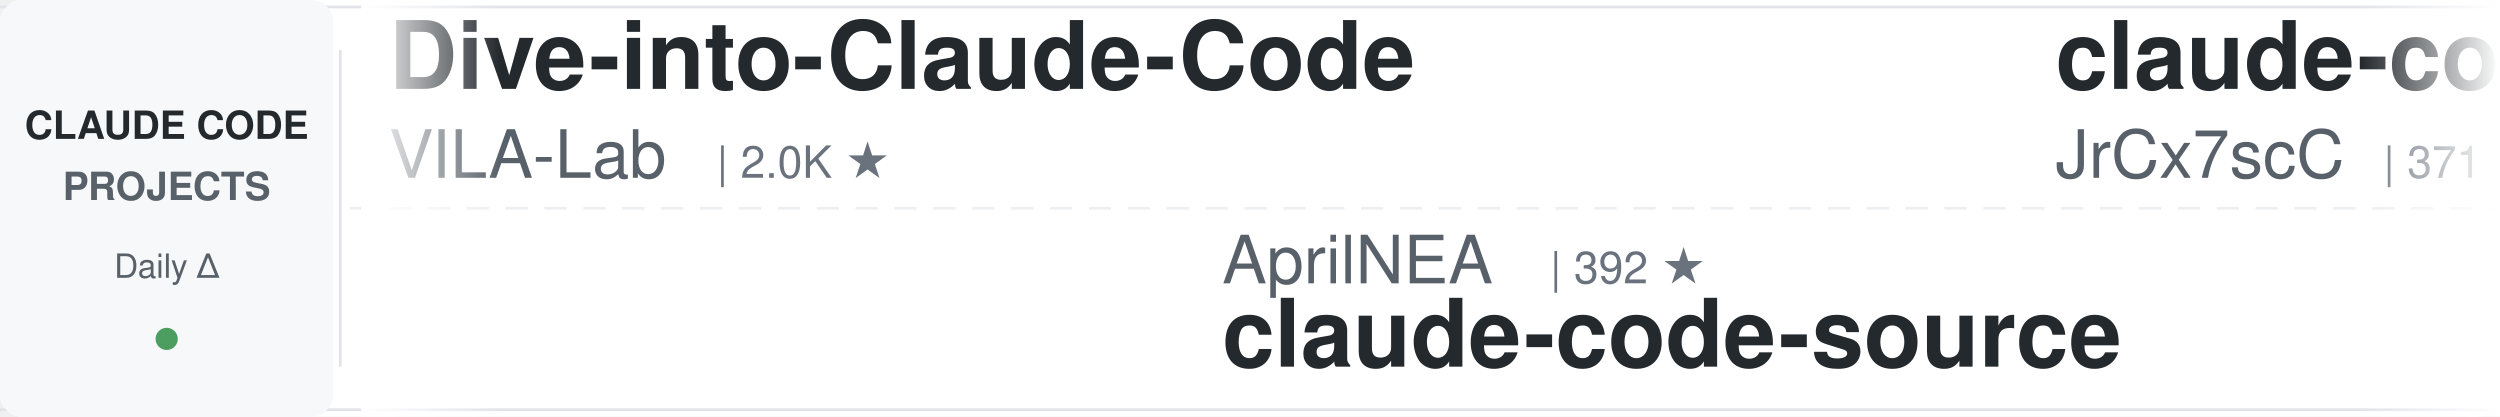
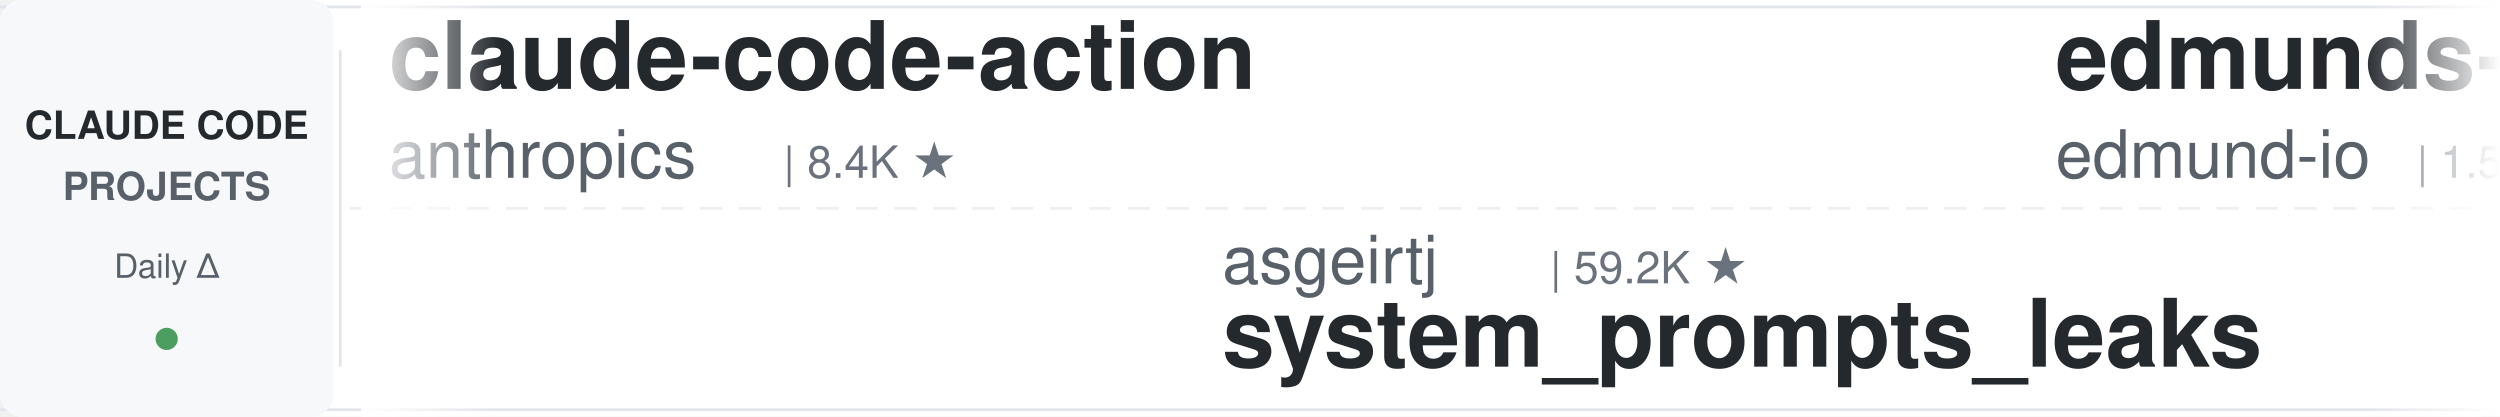
<svg xmlns="http://www.w3.org/2000/svg" width="900" height="150">
  <defs>
    <linearGradient id="leftFade" x1="0%" y1="0%" x2="100%" y2="0%">
      <stop offset="0%" style="stop-color:#ffffff;stop-opacity:1" />
      <stop offset="100%" style="stop-color:#ffffff;stop-opacity:0" />
    </linearGradient>
    <linearGradient id="rightFade" x1="0%" y1="0%" x2="100%" y2="0%">
      <stop offset="0%" style="stop-color:#ffffff;stop-opacity:0" />
      <stop offset="100%" style="stop-color:#ffffff;stop-opacity:1" />
    </linearGradient>
  </defs>
  <rect width="900" height="150" fill="#ffffff" rx="8" />
  <rect x="0" y="2" width="900" height="1" fill="#e1e4e8" />
  <rect x="0" y="147" width="900" height="1" fill="#e1e4e8" />
  <line x1="0" y1="75" x2="900" y2="75" stroke="#e1e4e8" stroke-width="1" stroke-dasharray="8 6" opacity="0.6" />
  <rect x="0" y="0" width="120" height="150" fill="#f6f8fa" rx="8" />
  <text x="60" y="50" font-family="-apple-system, BlinkMacSystemFont, 'Segoe UI', Helvetica, Arial, sans-serif" font-size="14" font-weight="600" fill="#24292e" text-anchor="middle">CLAUDE CODE</text>
  <text x="60" y="72" font-family="-apple-system, BlinkMacSystemFont, 'Segoe UI', Helvetica, Arial, sans-serif" font-size="14" font-weight="600" fill="#586069" text-anchor="middle">PROJECTS</text>
  <text x="60" y="100" font-family="-apple-system, BlinkMacSystemFont, 'Segoe UI', Helvetica, Arial, sans-serif" font-size="12" font-weight="500" fill="#586069" text-anchor="middle">Daily Δ</text>
  <circle cx="60" cy="122" r="4" fill="#22863a" opacity="0.8" />
  <rect x="122" y="18" width="1" height="114" fill="#e1e4e8" />
  <clipPath id="tickerClip">
    <rect x="130" y="0" width="770" height="150" />
  </clipPath>
  <g clip-path="url(#tickerClip)">
    <g id="tickerItems">
      <animateTransform attributeName="transform" attributeType="XML" type="translate" from="0 0" to="-3000 0" dur="54s" repeatCount="indefinite" />
      <g transform="translate(0, 0)">
-         <text x="140" y="32" font-family="-apple-system, BlinkMacSystemFont, 'Segoe UI', Helvetica, Arial, sans-serif" font-size="34" font-weight="600" fill="#24292e">Dive-into-Claude-Code</text>
-         <text x="140" y="64" font-family="-apple-system, BlinkMacSystemFont, 'Segoe UI', Helvetica, Arial, sans-serif" font-size="24" font-weight="400" fill="#586069">VILA-Lab</text>
-         <text x="258" y="64" font-family="-apple-system, BlinkMacSystemFont, 'Segoe UI', Helvetica, Arial, sans-serif" font-size="16" font-weight="500" fill="#6a737d">| 2.0K ★</text>
+         <text x="140" y="32" font-family="-apple-system, BlinkMacSystemFont, 'Segoe UI', Helvetica, Arial, sans-serif" font-size="34" font-weight="600" fill="#24292e">claude-code-action</text>
+         <text x="140" y="64" font-family="-apple-system, BlinkMacSystemFont, 'Segoe UI', Helvetica, Arial, sans-serif" font-size="24" font-weight="400" fill="#586069">anthropics</text>
+         <text x="282" y="64" font-family="-apple-system, BlinkMacSystemFont, 'Segoe UI', Helvetica, Arial, sans-serif" font-size="16" font-weight="500" fill="#6a737d">| 8.4K ★</text>
      </g>
      <g transform="translate(300, 0)">
-         <text x="140" y="102" font-family="-apple-system, BlinkMacSystemFont, 'Segoe UI', Helvetica, Arial, sans-serif" font-size="24" font-weight="400" fill="#586069">AprilNEA</text>
-         <text x="258" y="102" font-family="-apple-system, BlinkMacSystemFont, 'Segoe UI', Helvetica, Arial, sans-serif" font-size="16" font-weight="500" fill="#6a737d">| 392 ★</text>
-         <text x="140" y="132" font-family="-apple-system, BlinkMacSystemFont, 'Segoe UI', Helvetica, Arial, sans-serif" font-size="34" font-weight="600" fill="#24292e">claude-code-source</text>
+         <text x="140" y="102" font-family="-apple-system, BlinkMacSystemFont, 'Segoe UI', Helvetica, Arial, sans-serif" font-size="24" font-weight="400" fill="#586069">asgeirtj</text>
+         <text x="258" y="102" font-family="-apple-system, BlinkMacSystemFont, 'Segoe UI', Helvetica, Arial, sans-serif" font-size="16" font-weight="500" fill="#6a737d">| 59.2K ★</text>
+         <text x="140" y="132" font-family="-apple-system, BlinkMacSystemFont, 'Segoe UI', Helvetica, Arial, sans-serif" font-size="34" font-weight="600" fill="#24292e">system_prompts_leaks</text>
      </g>
      <g transform="translate(600, 0)">
-         <text x="140" y="32" font-family="-apple-system, BlinkMacSystemFont, 'Segoe UI', Helvetica, Arial, sans-serif" font-size="34" font-weight="600" fill="#24292e">claude-code-source</text>
-         <text x="140" y="64" font-family="-apple-system, BlinkMacSystemFont, 'Segoe UI', Helvetica, Arial, sans-serif" font-size="24" font-weight="400" fill="#586069">JrCx7scC</text>
-         <text x="258" y="64" font-family="-apple-system, BlinkMacSystemFont, 'Segoe UI', Helvetica, Arial, sans-serif" font-size="16" font-weight="500" fill="#6a737d">| 371 ★</text>
+         <text x="140" y="32" font-family="-apple-system, BlinkMacSystemFont, 'Segoe UI', Helvetica, Arial, sans-serif" font-size="34" font-weight="600" fill="#24292e">edmunds-claude-code</text>
+         <text x="140" y="64" font-family="-apple-system, BlinkMacSystemFont, 'Segoe UI', Helvetica, Arial, sans-serif" font-size="24" font-weight="400" fill="#586069">edmund-io</text>
+         <text x="270" y="64" font-family="-apple-system, BlinkMacSystemFont, 'Segoe UI', Helvetica, Arial, sans-serif" font-size="16" font-weight="500" fill="#6a737d">| 1.5K ★</text>
      </g>
      <g transform="translate(900, 0)">
-         <text x="140" y="102" font-family="-apple-system, BlinkMacSystemFont, 'Segoe UI', Helvetica, Arial, sans-serif" font-size="24" font-weight="400" fill="#586069">1rgs</text>
-         <text x="210" y="102" font-family="-apple-system, BlinkMacSystemFont, 'Segoe UI', Helvetica, Arial, sans-serif" font-size="16" font-weight="500" fill="#6a737d">| 3.7K ★</text>
-         <text x="140" y="132" font-family="-apple-system, BlinkMacSystemFont, 'Segoe UI', Helvetica, Arial, sans-serif" font-size="34" font-weight="600" fill="#24292e">claude-code-proxy</text>
+         <text x="140" y="102" font-family="-apple-system, BlinkMacSystemFont, 'Segoe UI', Helvetica, Arial, sans-serif" font-size="24" font-weight="400" fill="#586069">daymade</text>
+         <text x="246" y="102" font-family="-apple-system, BlinkMacSystemFont, 'Segoe UI', Helvetica, Arial, sans-serif" font-size="16" font-weight="500" fill="#6a737d">| 1.3K ★</text>
+         <text x="140" y="132" font-family="-apple-system, BlinkMacSystemFont, 'Segoe UI', Helvetica, Arial, sans-serif" font-size="34" font-weight="600" fill="#24292e">claude-code-skills</text>
      </g>
      <g transform="translate(1200, 0)">
-         <text x="140" y="32" font-family="-apple-system, BlinkMacSystemFont, 'Segoe UI', Helvetica, Arial, sans-serif" font-size="34" font-weight="600" fill="#24292e">my-claude-code-setup</text>
-         <text x="140" y="64" font-family="-apple-system, BlinkMacSystemFont, 'Segoe UI', Helvetica, Arial, sans-serif" font-size="24" font-weight="400" fill="#586069">centminmod</text>
-         <text x="282" y="64" font-family="-apple-system, BlinkMacSystemFont, 'Segoe UI', Helvetica, Arial, sans-serif" font-size="16" font-weight="500" fill="#6a737d">| 2.5K ★</text>
+         <text x="140" y="32" font-family="-apple-system, BlinkMacSystemFont, 'Segoe UI', Helvetica, Arial, sans-serif" font-size="34" font-weight="600" fill="#24292e">claude-code-source</text>
+         <text x="140" y="64" font-family="-apple-system, BlinkMacSystemFont, 'Segoe UI', Helvetica, Arial, sans-serif" font-size="24" font-weight="400" fill="#586069">AprilNEA</text>
+         <text x="258" y="64" font-family="-apple-system, BlinkMacSystemFont, 'Segoe UI', Helvetica, Arial, sans-serif" font-size="16" font-weight="500" fill="#6a737d">| 392 ★</text>
      </g>
      <g transform="translate(1500, 0)">
-         <text x="140" y="102" font-family="-apple-system, BlinkMacSystemFont, 'Segoe UI', Helvetica, Arial, sans-serif" font-size="24" font-weight="400" fill="#586069">luongnv89</text>
-         <text x="270" y="102" font-family="-apple-system, BlinkMacSystemFont, 'Segoe UI', Helvetica, Arial, sans-serif" font-size="16" font-weight="500" fill="#6a737d">| 40.0K ★</text>
-         <text x="140" y="132" font-family="-apple-system, BlinkMacSystemFont, 'Segoe UI', Helvetica, Arial, sans-serif" font-size="34" font-weight="600" fill="#24292e">claude-howto</text>
+         <text x="140" y="102" font-family="-apple-system, BlinkMacSystemFont, 'Segoe UI', Helvetica, Arial, sans-serif" font-size="24" font-weight="400" fill="#586069">simonw</text>
+         <text x="234" y="102" font-family="-apple-system, BlinkMacSystemFont, 'Segoe UI', Helvetica, Arial, sans-serif" font-size="16" font-weight="500" fill="#6a737d">| 1.6K ★</text>
+         <text x="140" y="132" font-family="-apple-system, BlinkMacSystemFont, 'Segoe UI', Helvetica, Arial, sans-serif" font-size="34" font-weight="600" fill="#24292e">claude-code-transcripts</text>
      </g>
      <g transform="translate(1800, 0)">
-         <text x="140" y="32" font-family="-apple-system, BlinkMacSystemFont, 'Segoe UI', Helvetica, Arial, sans-serif" font-size="34" font-weight="600" fill="#24292e">claude-code-telegram</text>
-         <text x="140" y="64" font-family="-apple-system, BlinkMacSystemFont, 'Segoe UI', Helvetica, Arial, sans-serif" font-size="24" font-weight="400" fill="#586069">RichardAtCT</text>
-         <text x="294" y="64" font-family="-apple-system, BlinkMacSystemFont, 'Segoe UI', Helvetica, Arial, sans-serif" font-size="16" font-weight="500" fill="#6a737d">| 2.7K ★</text>
+         <text x="140" y="32" font-family="-apple-system, BlinkMacSystemFont, 'Segoe UI', Helvetica, Arial, sans-serif" font-size="34" font-weight="600" fill="#24292e">claude-code-reverse</text>
+         <text x="140" y="64" font-family="-apple-system, BlinkMacSystemFont, 'Segoe UI', Helvetica, Arial, sans-serif" font-size="24" font-weight="400" fill="#586069">Yuyz0112</text>
+         <text x="258" y="64" font-family="-apple-system, BlinkMacSystemFont, 'Segoe UI', Helvetica, Arial, sans-serif" font-size="16" font-weight="500" fill="#6a737d">| 2.4K ★</text>
      </g>
      <g transform="translate(2100, 0)">
-         <text x="140" y="102" font-family="-apple-system, BlinkMacSystemFont, 'Segoe UI', Helvetica, Arial, sans-serif" font-size="24" font-weight="400" fill="#586069">Windy3f3f3f3f</text>
-         <text x="318" y="102" font-family="-apple-system, BlinkMacSystemFont, 'Segoe UI', Helvetica, Arial, sans-serif" font-size="16" font-weight="500" fill="#6a737d">| 2.4K ★</text>
-         <text x="140" y="132" font-family="-apple-system, BlinkMacSystemFont, 'Segoe UI', Helvetica, Arial, sans-serif" font-size="34" font-weight="600" fill="#24292e">claude-code-from-scratch</text>
+         <text x="140" y="102" font-family="-apple-system, BlinkMacSystemFont, 'Segoe UI', Helvetica, Arial, sans-serif" font-size="24" font-weight="400" fill="#586069">huangjia2019</text>
+         <text x="306" y="102" font-family="-apple-system, BlinkMacSystemFont, 'Segoe UI', Helvetica, Arial, sans-serif" font-size="16" font-weight="500" fill="#6a737d">| 996 ★</text>
+         <text x="140" y="132" font-family="-apple-system, BlinkMacSystemFont, 'Segoe UI', Helvetica, Arial, sans-serif" font-size="34" font-weight="600" fill="#24292e">claude-code-engineering</text>
      </g>
      <g transform="translate(2400, 0)">
-         <text x="140" y="32" font-family="-apple-system, BlinkMacSystemFont, 'Segoe UI', Helvetica, Arial, sans-serif" font-size="34" font-weight="600" fill="#24292e">Claude-Code-Game-Studios</text>
-         <text x="140" y="64" font-family="-apple-system, BlinkMacSystemFont, 'Segoe UI', Helvetica, Arial, sans-serif" font-size="24" font-weight="400" fill="#586069">Donchitos</text>
-         <text x="270" y="64" font-family="-apple-system, BlinkMacSystemFont, 'Segoe UI', Helvetica, Arial, sans-serif" font-size="16" font-weight="500" fill="#6a737d">| 23.2K ★</text>
+         <text x="140" y="32" font-family="-apple-system, BlinkMacSystemFont, 'Segoe UI', Helvetica, Arial, sans-serif" font-size="34" font-weight="600" fill="#24292e">claude-code-prompts</text>
+         <text x="140" y="64" font-family="-apple-system, BlinkMacSystemFont, 'Segoe UI', Helvetica, Arial, sans-serif" font-size="24" font-weight="400" fill="#586069">repowise-dev</text>
+         <text x="306" y="64" font-family="-apple-system, BlinkMacSystemFont, 'Segoe UI', Helvetica, Arial, sans-serif" font-size="16" font-weight="500" fill="#6a737d">| 1.2K ★</text>
      </g>
      <g transform="translate(2700, 0)">
-         <text x="140" y="102" font-family="-apple-system, BlinkMacSystemFont, 'Segoe UI', Helvetica, Arial, sans-serif" font-size="24" font-weight="400" fill="#586069">AICoderTudou</text>
-         <text x="306" y="102" font-family="-apple-system, BlinkMacSystemFont, 'Segoe UI', Helvetica, Arial, sans-serif" font-size="16" font-weight="500" fill="#6a737d">| 497 ★</text>
-         <text x="140" y="132" font-family="-apple-system, BlinkMacSystemFont, 'Segoe UI', Helvetica, Arial, sans-serif" font-size="34" font-weight="600" fill="#24292e">claude-code-tudou</text>
+         <text x="140" y="102" font-family="-apple-system, BlinkMacSystemFont, 'Segoe UI', Helvetica, Arial, sans-serif" font-size="24" font-weight="400" fill="#586069">jqueryscript</text>
+         <text x="306" y="102" font-family="-apple-system, BlinkMacSystemFont, 'Segoe UI', Helvetica, Arial, sans-serif" font-size="16" font-weight="500" fill="#6a737d">| 471 ★</text>
+         <text x="140" y="132" font-family="-apple-system, BlinkMacSystemFont, 'Segoe UI', Helvetica, Arial, sans-serif" font-size="34" font-weight="600" fill="#24292e">awesome-claude-code</text>
      </g>
      <g transform="translate(3000, 0)">
-         <text x="140" y="32" font-family="-apple-system, BlinkMacSystemFont, 'Segoe UI', Helvetica, Arial, sans-serif" font-size="34" font-weight="600" fill="#24292e">Dive-into-Claude-Code</text>
-         <text x="140" y="64" font-family="-apple-system, BlinkMacSystemFont, 'Segoe UI', Helvetica, Arial, sans-serif" font-size="24" font-weight="400" fill="#586069">VILA-Lab</text>
-         <text x="258" y="64" font-family="-apple-system, BlinkMacSystemFont, 'Segoe UI', Helvetica, Arial, sans-serif" font-size="16" font-weight="500" fill="#6a737d">| 2.0K ★</text>
+         <text x="140" y="32" font-family="-apple-system, BlinkMacSystemFont, 'Segoe UI', Helvetica, Arial, sans-serif" font-size="34" font-weight="600" fill="#24292e">claude-code-action</text>
+         <text x="140" y="64" font-family="-apple-system, BlinkMacSystemFont, 'Segoe UI', Helvetica, Arial, sans-serif" font-size="24" font-weight="400" fill="#586069">anthropics</text>
+         <text x="282" y="64" font-family="-apple-system, BlinkMacSystemFont, 'Segoe UI', Helvetica, Arial, sans-serif" font-size="16" font-weight="500" fill="#6a737d">| 8.4K ★</text>
      </g>
      <g transform="translate(3300, 0)">
-         <text x="140" y="102" font-family="-apple-system, BlinkMacSystemFont, 'Segoe UI', Helvetica, Arial, sans-serif" font-size="24" font-weight="400" fill="#586069">AprilNEA</text>
-         <text x="258" y="102" font-family="-apple-system, BlinkMacSystemFont, 'Segoe UI', Helvetica, Arial, sans-serif" font-size="16" font-weight="500" fill="#6a737d">| 392 ★</text>
-         <text x="140" y="132" font-family="-apple-system, BlinkMacSystemFont, 'Segoe UI', Helvetica, Arial, sans-serif" font-size="34" font-weight="600" fill="#24292e">claude-code-source</text>
+         <text x="140" y="102" font-family="-apple-system, BlinkMacSystemFont, 'Segoe UI', Helvetica, Arial, sans-serif" font-size="24" font-weight="400" fill="#586069">asgeirtj</text>
+         <text x="258" y="102" font-family="-apple-system, BlinkMacSystemFont, 'Segoe UI', Helvetica, Arial, sans-serif" font-size="16" font-weight="500" fill="#6a737d">| 59.2K ★</text>
+         <text x="140" y="132" font-family="-apple-system, BlinkMacSystemFont, 'Segoe UI', Helvetica, Arial, sans-serif" font-size="34" font-weight="600" fill="#24292e">system_prompts_leaks</text>
      </g>
      <g transform="translate(3600, 0)">
-         <text x="140" y="32" font-family="-apple-system, BlinkMacSystemFont, 'Segoe UI', Helvetica, Arial, sans-serif" font-size="34" font-weight="600" fill="#24292e">claude-code-source</text>
-         <text x="140" y="64" font-family="-apple-system, BlinkMacSystemFont, 'Segoe UI', Helvetica, Arial, sans-serif" font-size="24" font-weight="400" fill="#586069">JrCx7scC</text>
-         <text x="258" y="64" font-family="-apple-system, BlinkMacSystemFont, 'Segoe UI', Helvetica, Arial, sans-serif" font-size="16" font-weight="500" fill="#6a737d">| 371 ★</text>
+         <text x="140" y="32" font-family="-apple-system, BlinkMacSystemFont, 'Segoe UI', Helvetica, Arial, sans-serif" font-size="34" font-weight="600" fill="#24292e">edmunds-claude-code</text>
+         <text x="140" y="64" font-family="-apple-system, BlinkMacSystemFont, 'Segoe UI', Helvetica, Arial, sans-serif" font-size="24" font-weight="400" fill="#586069">edmund-io</text>
+         <text x="270" y="64" font-family="-apple-system, BlinkMacSystemFont, 'Segoe UI', Helvetica, Arial, sans-serif" font-size="16" font-weight="500" fill="#6a737d">| 1.5K ★</text>
      </g>
      <g transform="translate(3900, 0)">
-         <text x="140" y="102" font-family="-apple-system, BlinkMacSystemFont, 'Segoe UI', Helvetica, Arial, sans-serif" font-size="24" font-weight="400" fill="#586069">1rgs</text>
-         <text x="210" y="102" font-family="-apple-system, BlinkMacSystemFont, 'Segoe UI', Helvetica, Arial, sans-serif" font-size="16" font-weight="500" fill="#6a737d">| 3.7K ★</text>
-         <text x="140" y="132" font-family="-apple-system, BlinkMacSystemFont, 'Segoe UI', Helvetica, Arial, sans-serif" font-size="34" font-weight="600" fill="#24292e">claude-code-proxy</text>
+         <text x="140" y="102" font-family="-apple-system, BlinkMacSystemFont, 'Segoe UI', Helvetica, Arial, sans-serif" font-size="24" font-weight="400" fill="#586069">daymade</text>
+         <text x="246" y="102" font-family="-apple-system, BlinkMacSystemFont, 'Segoe UI', Helvetica, Arial, sans-serif" font-size="16" font-weight="500" fill="#6a737d">| 1.3K ★</text>
+         <text x="140" y="132" font-family="-apple-system, BlinkMacSystemFont, 'Segoe UI', Helvetica, Arial, sans-serif" font-size="34" font-weight="600" fill="#24292e">claude-code-skills</text>
      </g>
    </g>
  </g>
  <rect x="130" y="0" width="50" height="150" fill="url(#leftFade)" />
  <rect x="850" y="0" width="50" height="150" fill="url(#rightFade)" />
</svg>
